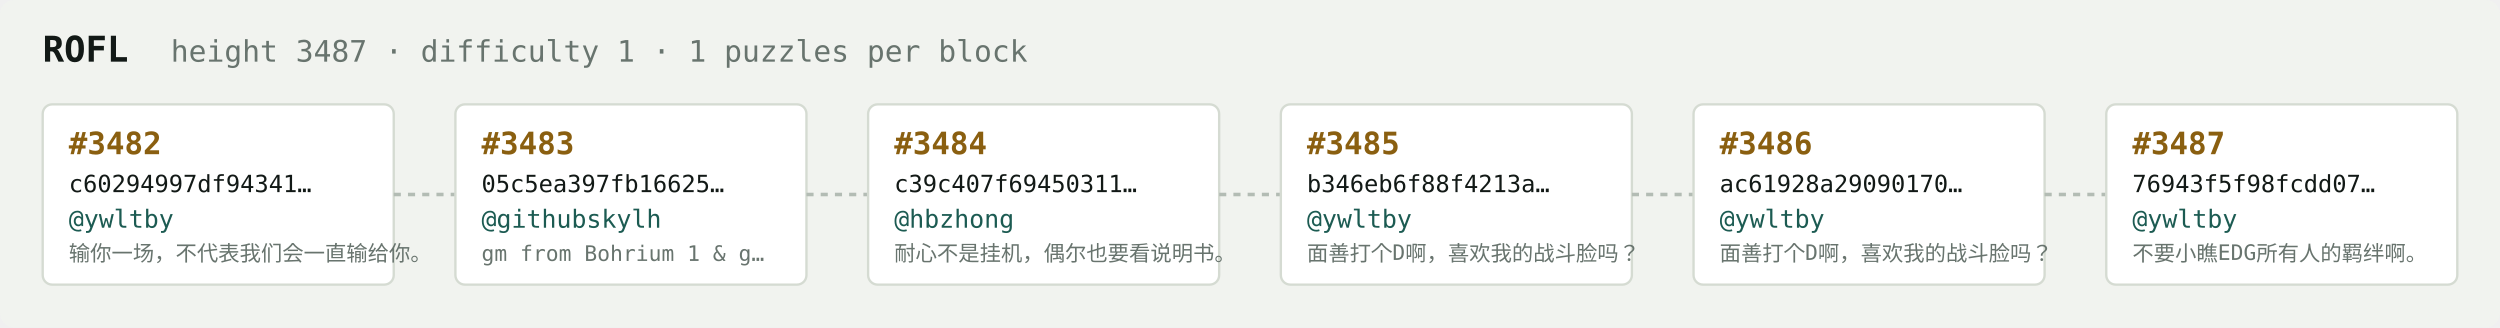
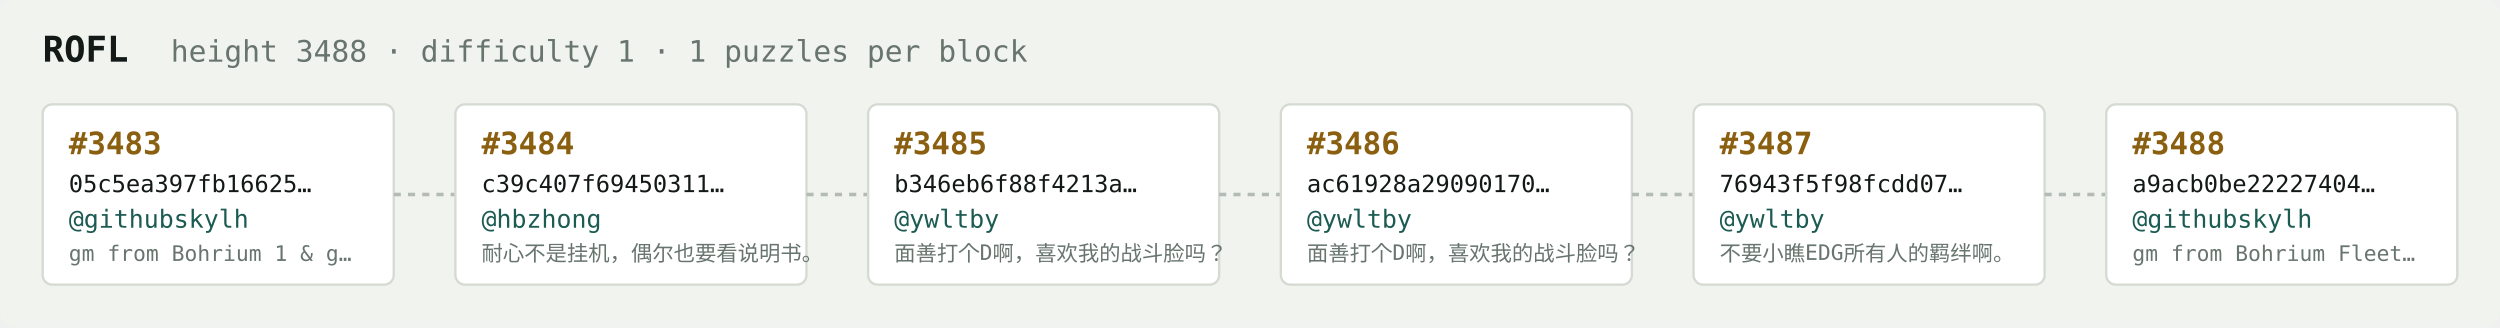
<svg xmlns="http://www.w3.org/2000/svg" width="1054" height="138" viewBox="0 0 1054 138" font-family="ui-monospace,SFMono-Regular,Menlo,monospace">
  <rect fill="#f1f3ef" width="1054" height="138" rx="6" />
  <text x="18" y="26" fill="#121916" font-size="15" font-weight="700">ROFL</text>
-   <text x="72" y="26" fill="#68746e" font-size="12.5">height 3487 · difficulty 1 · 1 puzzles per block</text>
+   <text x="72" y="26" fill="#68746e" font-size="12.5">height 3488 · difficulty 1 · 1 puzzles per block</text>
  <rect x="18" y="44" width="148" height="76" rx="4" fill="#ffffff" stroke="#d5dbd2" stroke-width="1" />
-   <text x="29" y="65" fill="#8a5f10" font-size="13" font-weight="700">#3482</text>
-   <text x="29" y="81" fill="#121916" font-size="10">c60294997df94341…</text>
-   <text x="29" y="96" fill="#1c5b52" font-size="10.5">@ywltby</text>
-   <text x="29" y="110" fill="#68746e" font-size="9">输你一场，不代表我们会一直输给你。</text>
+   <text x="29" y="65" fill="#8a5f10" font-size="13" font-weight="700">#3483</text>
+   <text x="29" y="81" fill="#121916" font-size="10">05c5ea397fb16625…</text>
+   <text x="29" y="96" fill="#1c5b52" font-size="10.5">@githubskylh</text>
+   <text x="29" y="110" fill="#68746e" font-size="9">gm from Bohrium 1 &amp; g…</text>
  <line x1="166" y1="82.0" x2="192" y2="82.0" stroke="#b3bcb4" stroke-width="1.5" stroke-dasharray="3 3" />
  <rect x="192" y="44" width="148" height="76" rx="4" fill="#ffffff" stroke="#d5dbd2" stroke-width="1" />
-   <text x="203" y="65" fill="#8a5f10" font-size="13" font-weight="700">#3483</text>
-   <text x="203" y="81" fill="#121916" font-size="10">05c5ea397fb16625…</text>
-   <text x="203" y="96" fill="#1c5b52" font-size="10.5">@githubskylh</text>
-   <text x="203" y="110" fill="#68746e" font-size="9">gm from Bohrium 1 &amp; g…</text>
+   <text x="203" y="65" fill="#8a5f10" font-size="13" font-weight="700">#3484</text>
+   <text x="203" y="81" fill="#121916" font-size="10">c39c407f69450311…</text>
+   <text x="203" y="96" fill="#1c5b52" font-size="10.5">@hbzhong</text>
+   <text x="203" y="110" fill="#68746e" font-size="9">耐心不是挂机，偶尔也要看说明书。</text>
  <line x1="340" y1="82.0" x2="366" y2="82.0" stroke="#b3bcb4" stroke-width="1.5" stroke-dasharray="3 3" />
  <rect x="366" y="44" width="148" height="76" rx="4" fill="#ffffff" stroke="#d5dbd2" stroke-width="1" />
-   <text x="377" y="65" fill="#8a5f10" font-size="13" font-weight="700">#3484</text>
-   <text x="377" y="81" fill="#121916" font-size="10">c39c407f69450311…</text>
-   <text x="377" y="96" fill="#1c5b52" font-size="10.5">@hbzhong</text>
-   <text x="377" y="110" fill="#68746e" font-size="9">耐心不是挂机，偶尔也要看说明书。</text>
+   <text x="377" y="65" fill="#8a5f10" font-size="13" font-weight="700">#3485</text>
+   <text x="377" y="81" fill="#121916" font-size="10">b346eb6f88f4213a…</text>
+   <text x="377" y="96" fill="#1c5b52" font-size="10.5">@ywltby</text>
+   <text x="377" y="110" fill="#68746e" font-size="9">面善打个D啊，喜欢我的战斗脸吗？</text>
  <line x1="514" y1="82.0" x2="540" y2="82.0" stroke="#b3bcb4" stroke-width="1.5" stroke-dasharray="3 3" />
  <rect x="540" y="44" width="148" height="76" rx="4" fill="#ffffff" stroke="#d5dbd2" stroke-width="1" />
-   <text x="551" y="65" fill="#8a5f10" font-size="13" font-weight="700">#3485</text>
-   <text x="551" y="81" fill="#121916" font-size="10">b346eb6f88f4213a…</text>
+   <text x="551" y="65" fill="#8a5f10" font-size="13" font-weight="700">#3486</text>
+   <text x="551" y="81" fill="#121916" font-size="10">ac61928a29090170…</text>
  <text x="551" y="96" fill="#1c5b52" font-size="10.5">@ywltby</text>
  <text x="551" y="110" fill="#68746e" font-size="9">面善打个D啊，喜欢我的战斗脸吗？</text>
  <line x1="688" y1="82.0" x2="714" y2="82.0" stroke="#b3bcb4" stroke-width="1.5" stroke-dasharray="3 3" />
  <rect x="714" y="44" width="148" height="76" rx="4" fill="#ffffff" stroke="#d5dbd2" stroke-width="1" />
-   <text x="725" y="65" fill="#8a5f10" font-size="13" font-weight="700">#3486</text>
-   <text x="725" y="81" fill="#121916" font-size="10">ac61928a29090170…</text>
+   <text x="725" y="65" fill="#8a5f10" font-size="13" font-weight="700">#3487</text>
+   <text x="725" y="81" fill="#121916" font-size="10">76943f5f98fcdd07…</text>
  <text x="725" y="96" fill="#1c5b52" font-size="10.5">@ywltby</text>
-   <text x="725" y="110" fill="#68746e" font-size="9">面善打个D啊，喜欢我的战斗脸吗？</text>
+   <text x="725" y="110" fill="#68746e" font-size="9">不要小瞧EDG所有人的羁绊啊。</text>
  <line x1="862" y1="82.0" x2="888" y2="82.0" stroke="#b3bcb4" stroke-width="1.5" stroke-dasharray="3 3" />
  <rect x="888" y="44" width="148" height="76" rx="4" fill="#ffffff" stroke="#d5dbd2" stroke-width="1" />
-   <text x="899" y="65" fill="#8a5f10" font-size="13" font-weight="700">#3487</text>
-   <text x="899" y="81" fill="#121916" font-size="10">76943f5f98fcdd07…</text>
-   <text x="899" y="96" fill="#1c5b52" font-size="10.5">@ywltby</text>
-   <text x="899" y="110" fill="#68746e" font-size="9">不要小瞧EDG所有人的羁绊啊。</text>
+   <text x="899" y="65" fill="#8a5f10" font-size="13" font-weight="700">#3488</text>
+   <text x="899" y="81" fill="#121916" font-size="10">a9acb0be22227404…</text>
+   <text x="899" y="96" fill="#1c5b52" font-size="10.5">@githubskylh</text>
+   <text x="899" y="110" fill="#68746e" font-size="9">gm from Bohrium Fleet…</text>
</svg>
